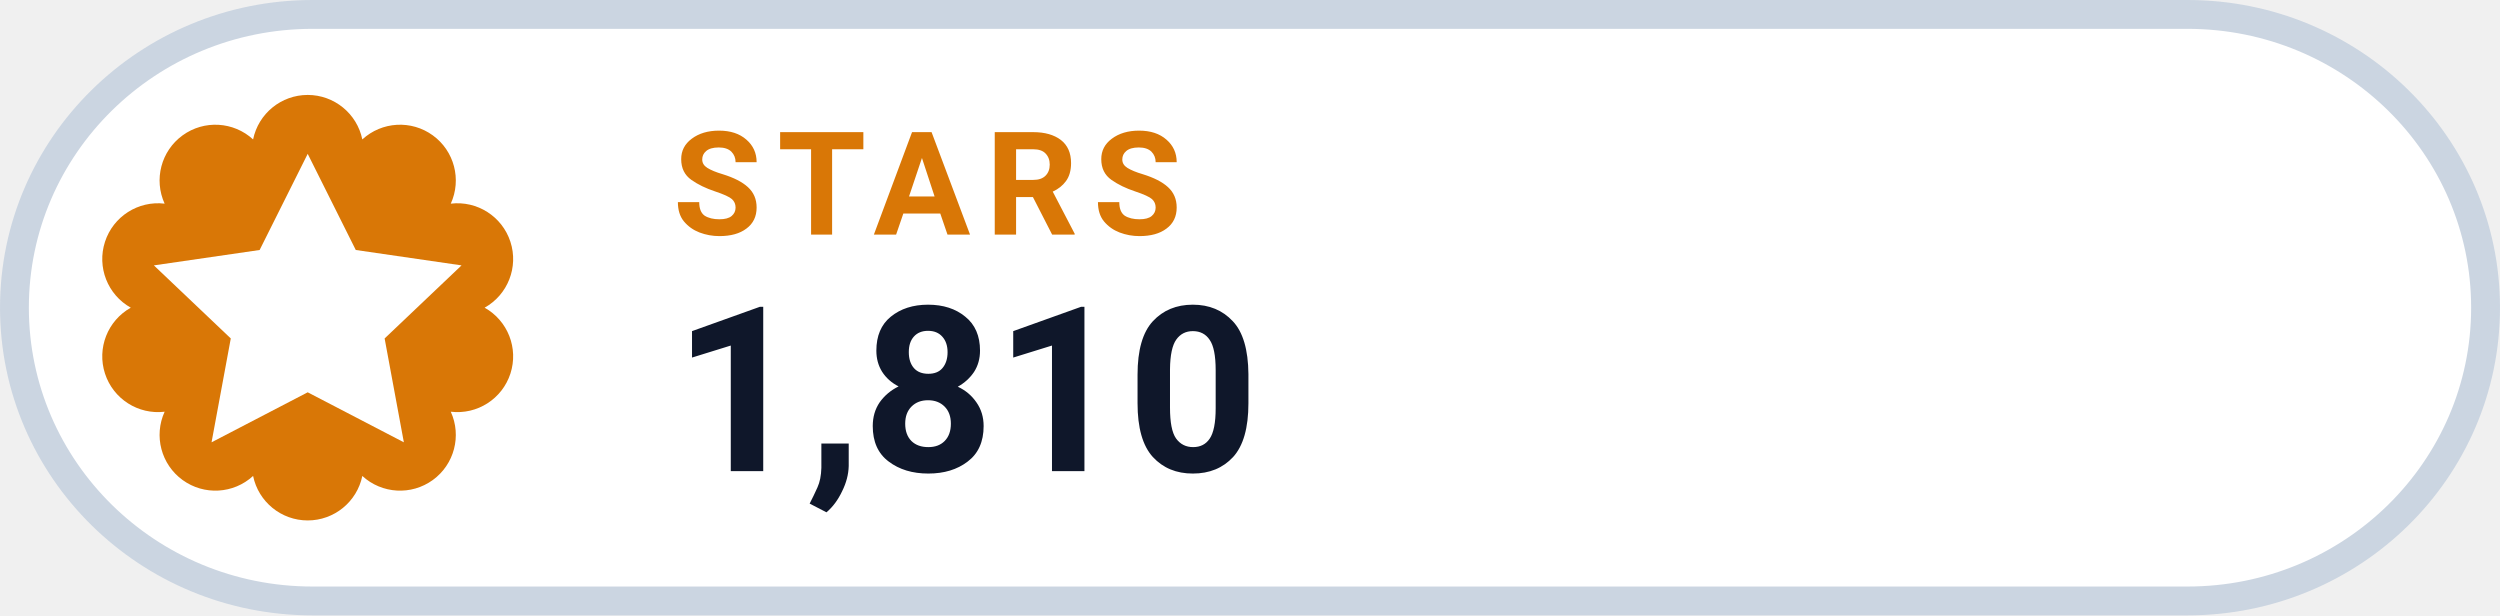
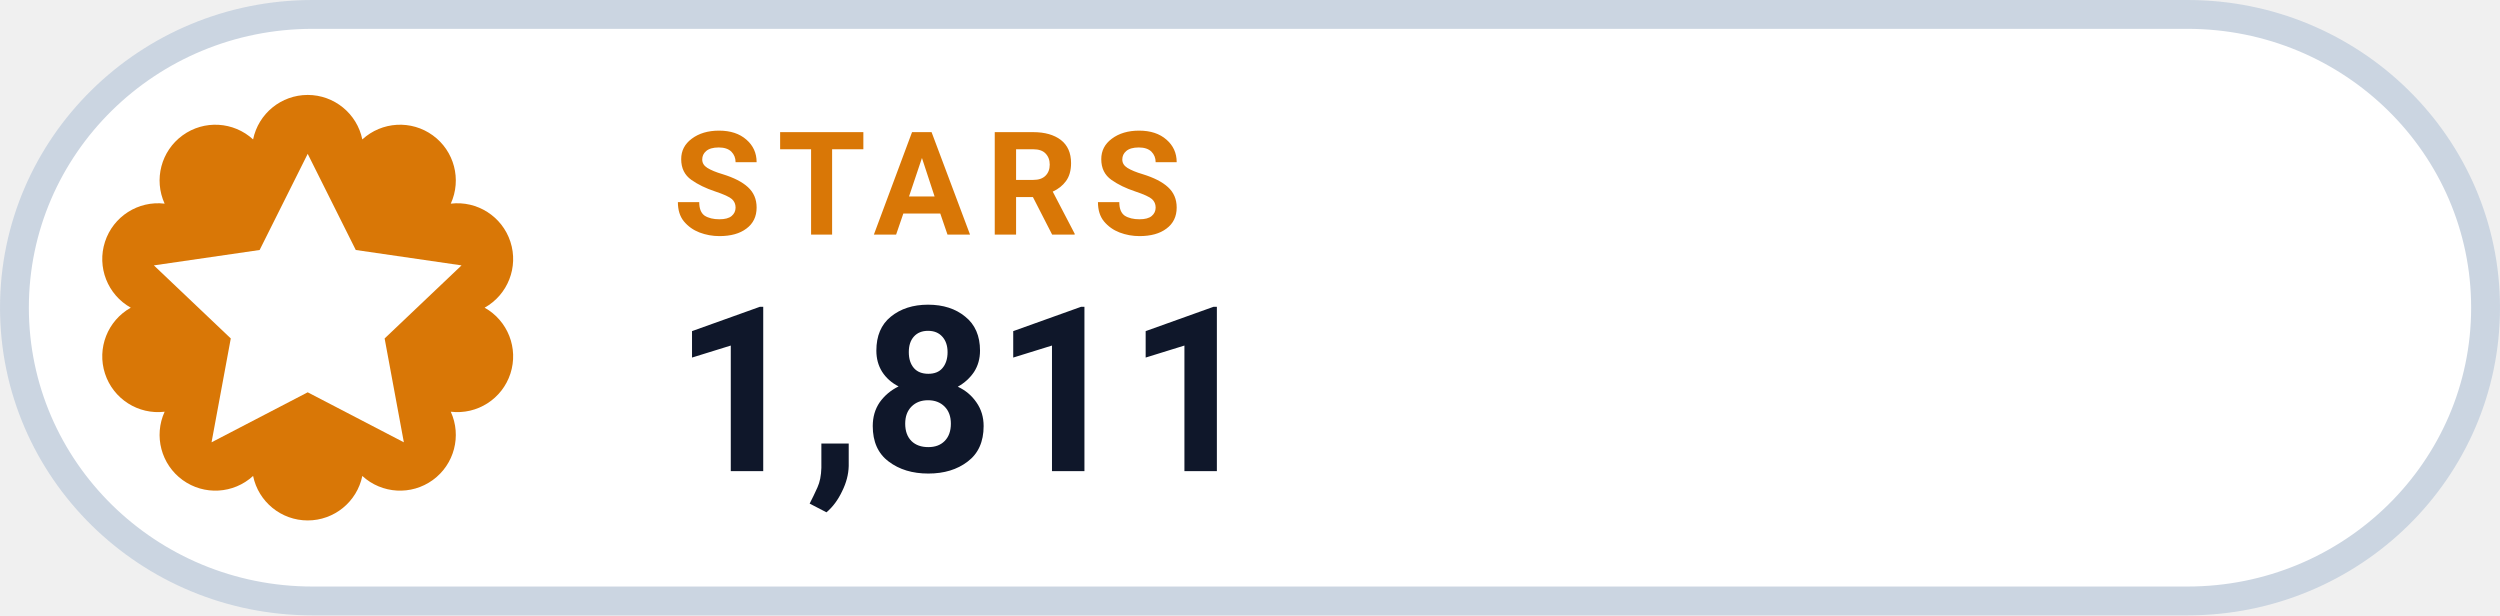
- <svg xmlns="http://www.w3.org/2000/svg" width="126" height="31.015" viewBox="0 0 130 32" role="img" aria-label="STARS 1,810">
+ <svg xmlns="http://www.w3.org/2000/svg" width="126" height="31.015" viewBox="0 0 130 32" role="img" aria-label="STARS 1,811">
  <rect x=".75" y=".75" width="128.5" height="30.5" rx="15.5" fill="#FFFFFF" stroke="#CBD5E1" stroke-width="1.5" />
  <path d="M 13.16 7.25 A 2.90 2.90 0 0 1 18.84 7.25 A 2.90 2.90 0 0 1 23.44 10.59 A 2.90 2.90 0 0 1 25.20 16.00 A 2.90 2.90 0 0 1 23.44 21.41 A 2.90 2.90 0 0 1 18.84 24.75 A 2.90 2.90 0 0 1 13.16 24.75 A 2.90 2.90 0 0 1 8.56 21.41 A 2.90 2.90 0 0 1 6.80 16.00 A 2.90 2.90 0 0 1 8.56 10.59 A 2.90 2.90 0 0 1 13.16 7.25 Z" fill="#D97706" />
  <g transform="translate(16 16)" style="color:#FFFFFF;">
    <path d="M0 -8 l2.5 5 5.5 .8 -4 3.8 1 5.4 -5 -2.6 -5 2.6 1 -5.4 -4 -3.8 5.5 -.8 Z" fill="currentColor" />
  </g>
  <text x="35" y="12.2" fill="#D97706" font-family="-apple-system,BlinkMacSystemFont,'Segoe UI',Roboto,Helvetica,Arial,sans-serif" font-size="7.5" font-weight="700" letter-spacing=".8">STARS</text>
-   <text x="35" y="24.5" fill="#0F172A" font-family="-apple-system,BlinkMacSystemFont,'Segoe UI',Roboto,Helvetica,Arial,sans-serif" font-size="12" font-weight="750">1,810</text>
+   <text x="35" y="24.5" fill="#0F172A" font-family="-apple-system,BlinkMacSystemFont,'Segoe UI',Roboto,Helvetica,Arial,sans-serif" font-size="12" font-weight="750">1,811</text>
</svg>
